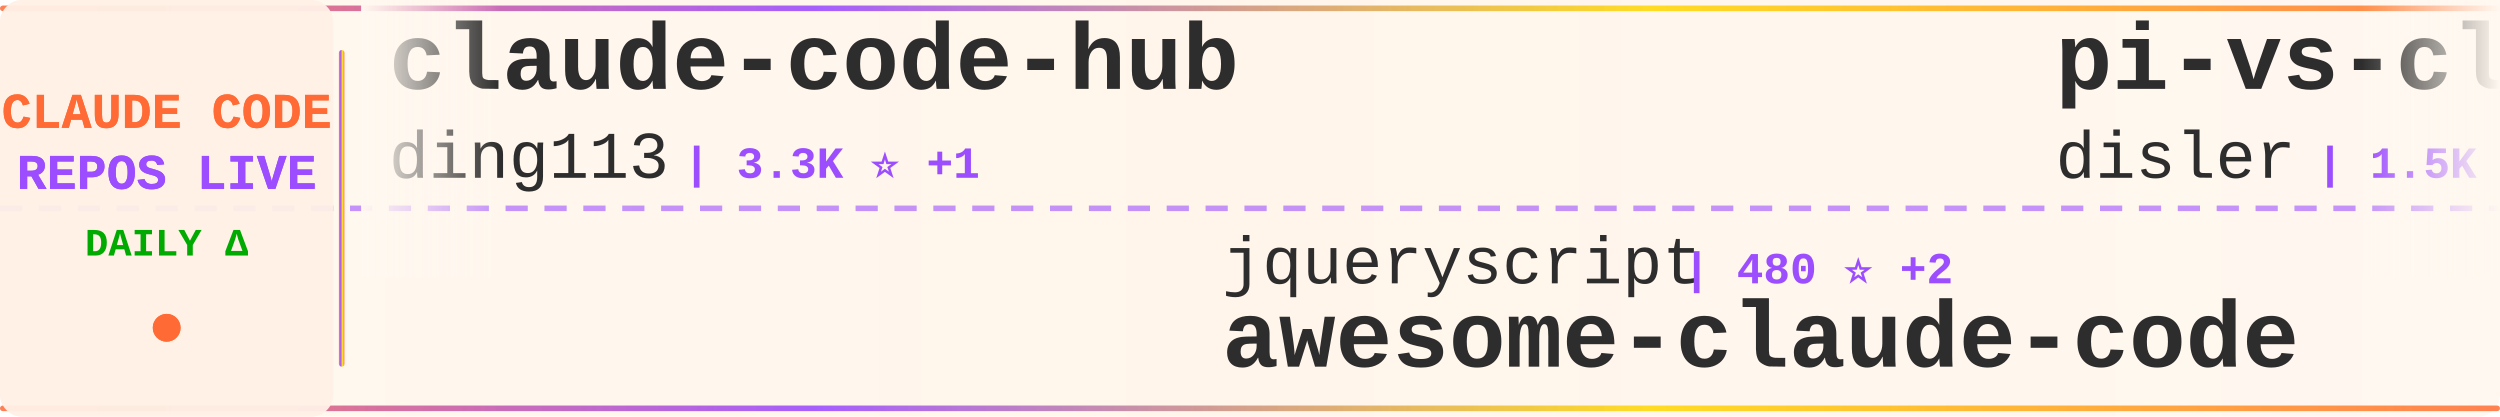
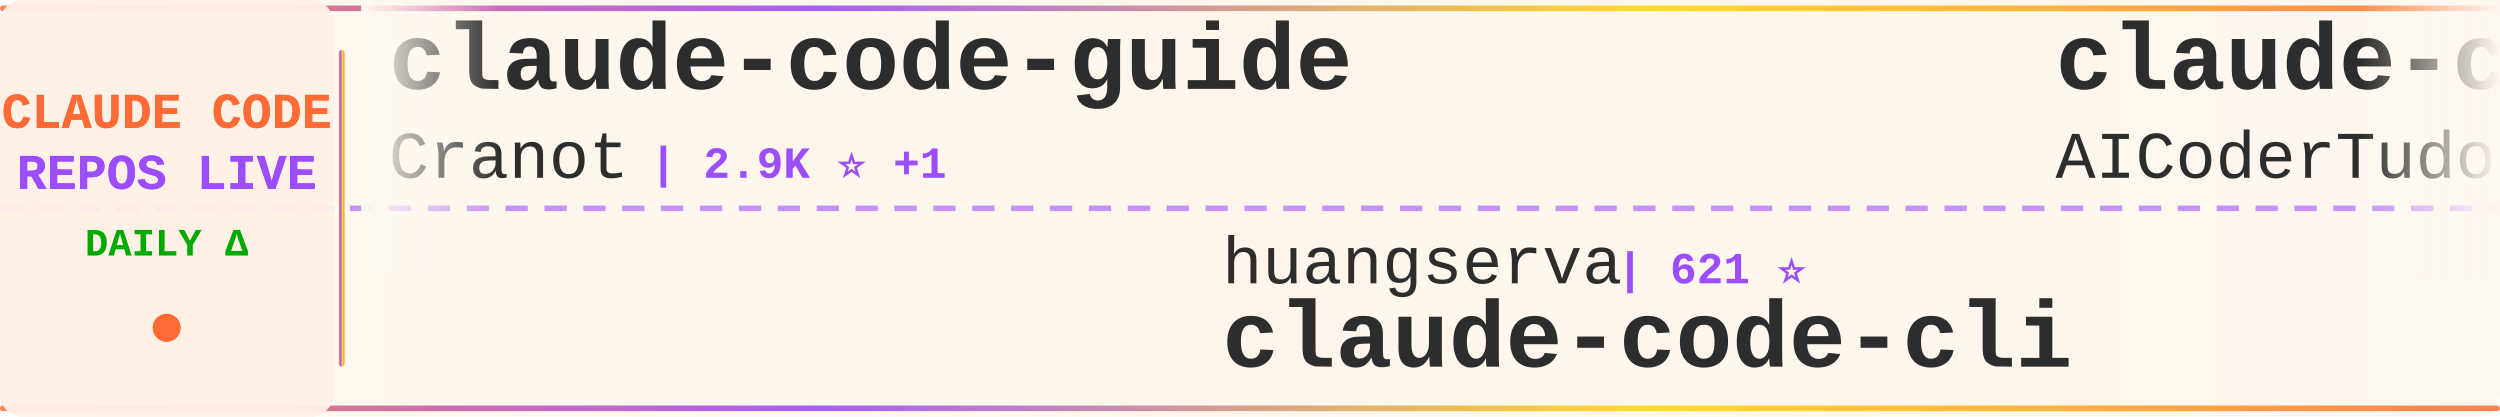
<svg xmlns="http://www.w3.org/2000/svg" width="900" height="150">
  <defs>
    <linearGradient id="tickerBg" x1="0%" y1="0%" x2="100%" y2="0%">
      <stop offset="0%" style="stop-color:#fff8f0;stop-opacity:0.98" />
      <stop offset="50%" style="stop-color:#fff5eb;stop-opacity:1" />
      <stop offset="100%" style="stop-color:#fff8f0;stop-opacity:0.98" />
    </linearGradient>
    <linearGradient id="borderGrad" x1="0%" y1="0%" x2="100%" y2="0%">
      <stop offset="0%" style="stop-color:#FF6B35;stop-opacity:0.85">
        <animate attributeName="stop-opacity" values="0.85;1;0.85" dur="2s" repeatCount="indefinite" />
      </stop>
      <stop offset="33%" style="stop-color:#9C4EFF;stop-opacity:0.9">
        <animate attributeName="stop-opacity" values="0.9;1;0.9" dur="2.2s" repeatCount="indefinite" />
      </stop>
      <stop offset="66%" style="stop-color:#FFD700;stop-opacity:0.85">
        <animate attributeName="stop-opacity" values="0.85;1;0.85" dur="1.8s" repeatCount="indefinite" />
      </stop>
      <stop offset="100%" style="stop-color:#FF6B35;stop-opacity:0.85">
        <animate attributeName="stop-opacity" values="0.85;1;0.85" dur="2s" repeatCount="indefinite" />
      </stop>
    </linearGradient>
    <filter id="textGlow">
      <feGaussianBlur stdDeviation="0.15" result="coloredBlur" />
      <feMerge>
        <feMergeNode in="coloredBlur" />
        <feMergeNode in="SourceGraphic" />
      </feMerge>
    </filter>
    <filter id="metricGlow">
      <feGaussianBlur stdDeviation="0.2" result="coloredBlur" />
      <feMerge>
        <feMergeNode in="coloredBlur" />
        <feMergeNode in="SourceGraphic" />
      </feMerge>
    </filter>
    <linearGradient id="leftFade" x1="0%" y1="0%" x2="100%" y2="0%">
      <stop offset="0%" style="stop-color:#fff8f0;stop-opacity:1" />
      <stop offset="100%" style="stop-color:#fff8f0;stop-opacity:0" />
    </linearGradient>
    <linearGradient id="rightFade" x1="0%" y1="0%" x2="100%" y2="0%">
      <stop offset="0%" style="stop-color:#fff8f0;stop-opacity:0" />
      <stop offset="100%" style="stop-color:#fff8f0;stop-opacity:1" />
    </linearGradient>
  </defs>
  <rect width="900" height="150" fill="url(#tickerBg)" rx="8" />
  <rect x="0" y="2" width="900" height="2" fill="url(#borderGrad)" rx="1" />
  <rect x="0" y="146" width="900" height="2" fill="url(#borderGrad)" rx="1" />
  <line x1="0" y1="75" x2="900" y2="75" stroke="#9C4EFF" stroke-width="2" stroke-dasharray="8 6" opacity="0.6" />
  <rect x="0" y="0" width="120" height="150" fill="#fff0e6" opacity="0.95" rx="8" />
  <text x="60" y="46" font-family="'Courier New', monospace" font-size="18" font-weight="bold" fill="#FF6B35" text-anchor="middle" filter="url(#textGlow)">
    CLAUDE CODE
  </text>
  <text x="60" y="68" font-family="'Courier New', monospace" font-size="18" font-weight="bold" fill="#9C4EFF" text-anchor="middle" filter="url(#textGlow)">
    REPOS LIVE
  </text>
  <text x="60" y="92" font-family="'Courier New', monospace" font-size="14" font-weight="bold" fill="#00aa00" text-anchor="middle">
    DAILY Δ
  </text>
  <circle cx="60" cy="118" r="5" fill="#FF6B35" filter="url(#metricGlow)">
    <animate attributeName="r" values="4;6;4" dur="1.5s" repeatCount="indefinite" />
    <animate attributeName="opacity" values="0.6;1;0.6" dur="1.5s" repeatCount="indefinite" />
  </circle>
  <rect x="122" y="18" width="2" height="114" fill="url(#borderGrad)" rx="1" />
  <clipPath id="tickerClip">
    <rect x="130" y="0" width="770" height="150" />
  </clipPath>
  <g clip-path="url(#tickerClip)">
    <g id="tickerItems">
      <animateTransform attributeName="transform" attributeType="XML" type="translate" from="0 0" to="-3000 0" dur="54s" repeatCount="indefinite" />
      <g transform="translate(0, 0)">
-         <text x="140" y="32" font-family="'Courier New', monospace" font-size="34" font-weight="bold" fill="#2d2d2d">claude-code-hub</text>
-         <text x="140" y="64" font-family="'Courier New', monospace" font-size="24" font-weight="normal" fill="#2d2d2d" opacity="1.0">ding113</text>
-         <text x="246" y="64" font-family="'Courier New', monospace" font-size="16" font-weight="bold" fill="#9C4EFF"> | 3.3K ⭐ +1</text>
+         <text x="140" y="32" font-family="'Courier New', monospace" font-size="34" font-weight="bold" fill="#2d2d2d">claude-code-guide</text>
+         <text x="140" y="64" font-family="'Courier New', monospace" font-size="24" font-weight="normal" fill="#2d2d2d" opacity="1.0">Cranot</text>
+         <text x="234" y="64" font-family="'Courier New', monospace" font-size="16" font-weight="bold" fill="#9C4EFF"> | 2.9K ⭐ +1</text>
      </g>
      <g transform="translate(300, 0)">
-         <text x="140" y="102" font-family="'Courier New', monospace" font-size="24" font-weight="normal" fill="#2d2d2d" opacity="1.0">jqueryscript</text>
-         <text x="306" y="102" font-family="'Courier New', monospace" font-size="16" font-weight="bold" fill="#9C4EFF"> | 480 ⭐ +2</text>
-         <text x="140" y="132" font-family="'Courier New', monospace" font-size="34" font-weight="bold" fill="#2d2d2d">awesome-claude-code</text>
+         <text x="140" y="102" font-family="'Courier New', monospace" font-size="24" font-weight="normal" fill="#2d2d2d" opacity="1.0">huangserva</text>
+         <text x="282" y="102" font-family="'Courier New', monospace" font-size="16" font-weight="bold" fill="#9C4EFF"> | 621 ⭐</text>
+         <text x="140" y="132" font-family="'Courier New', monospace" font-size="34" font-weight="bold" fill="#2d2d2d">claude-code-cli</text>
      </g>
      <g transform="translate(600, 0)">
-         <text x="140" y="32" font-family="'Courier New', monospace" font-size="34" font-weight="bold" fill="#2d2d2d">pi-vs-claude-code</text>
-         <text x="140" y="64" font-family="'Courier New', monospace" font-size="24" font-weight="normal" fill="#2d2d2d" opacity="1.0">disler</text>
-         <text x="234" y="64" font-family="'Courier New', monospace" font-size="16" font-weight="bold" fill="#9C4EFF"> | 1.5K ⭐</text>
+         <text x="140" y="32" font-family="'Courier New', monospace" font-size="34" font-weight="bold" fill="#2d2d2d">claude-code-tudou</text>
+         <text x="140" y="64" font-family="'Courier New', monospace" font-size="24" font-weight="normal" fill="#2d2d2d" opacity="1.0">AICoderTudou</text>
+         <text x="306" y="64" font-family="'Courier New', monospace" font-size="16" font-weight="bold" fill="#9C4EFF"> | 497 ⭐</text>
      </g>
      <g transform="translate(900, 0)">
-         <text x="140" y="102" font-family="'Courier New', monospace" font-size="24" font-weight="normal" fill="#2d2d2d" opacity="1.0">repowise-dev</text>
-         <text x="306" y="102" font-family="'Courier New', monospace" font-size="16" font-weight="bold" fill="#9C4EFF"> | 1.2K ⭐</text>
-         <text x="140" y="132" font-family="'Courier New', monospace" font-size="34" font-weight="bold" fill="#2d2d2d">claude-code-prompts</text>
+         <text x="140" y="102" font-family="'Courier New', monospace" font-size="24" font-weight="normal" fill="#2d2d2d" opacity="1.0">krusemediallc</text>
+         <text x="318" y="102" font-family="'Courier New', monospace" font-size="16" font-weight="bold" fill="#9C4EFF"> | 1.0K ⭐</text>
+         <text x="140" y="132" font-family="'Courier New', monospace" font-size="34" font-weight="bold" fill="#2d2d2d">arcads-claude-code</text>
      </g>
      <g transform="translate(1200, 0)">
-         <text x="140" y="32" font-family="'Courier New', monospace" font-size="34" font-weight="bold" fill="#2d2d2d">claude-code-guide</text>
-         <text x="140" y="64" font-family="'Courier New', monospace" font-size="24" font-weight="normal" fill="#2d2d2d" opacity="1.0">zebbern</text>
-         <text x="246" y="64" font-family="'Courier New', monospace" font-size="16" font-weight="bold" fill="#9C4EFF"> | 4.4K ⭐</text>
+         <text x="140" y="32" font-family="'Courier New', monospace" font-size="34" font-weight="bold" fill="#2d2d2d">claude-code-templates</text>
+         <text x="140" y="64" font-family="'Courier New', monospace" font-size="24" font-weight="normal" fill="#2d2d2d" opacity="1.0">davila7</text>
+         <text x="246" y="64" font-family="'Courier New', monospace" font-size="16" font-weight="bold" fill="#9C4EFF"> | 29.9K ⭐</text>
      </g>
      <g transform="translate(1500, 0)">
-         <text x="140" y="102" font-family="'Courier New', monospace" font-size="24" font-weight="normal" fill="#2d2d2d" opacity="1.0">Maciek-roboblog</text>
-         <text x="342" y="102" font-family="'Courier New', monospace" font-size="16" font-weight="bold" fill="#9C4EFF"> | 8.5K ⭐</text>
-         <text x="140" y="132" font-family="'Courier New', monospace" font-size="34" font-weight="bold" fill="#2d2d2d">Claude-Code-Usage-Monito...</text>
+         <text x="140" y="102" font-family="'Courier New', monospace" font-size="24" font-weight="normal" fill="#2d2d2d" opacity="1.0">LING71671</text>
+         <text x="270" y="102" font-family="'Courier New', monospace" font-size="16" font-weight="bold" fill="#9C4EFF"> | 929 ⭐</text>
+         <text x="140" y="132" font-family="'Courier New', monospace" font-size="34" font-weight="bold" fill="#2d2d2d">Open-ClaudeCode</text>
      </g>
      <g transform="translate(1800, 0)">
-         <text x="140" y="32" font-family="'Courier New', monospace" font-size="34" font-weight="bold" fill="#2d2d2d">claude-code-video-toolki...</text>
-         <text x="140" y="64" font-family="'Courier New', monospace" font-size="24" font-weight="normal" fill="#2d2d2d" opacity="1.0">digitalsamba</text>
-         <text x="306" y="64" font-family="'Courier New', monospace" font-size="16" font-weight="bold" fill="#9C4EFF"> | 1.8K ⭐ +2</text>
+         <text x="140" y="32" font-family="'Courier New', monospace" font-size="34" font-weight="bold" fill="#2d2d2d">Claude-code</text>
+         <text x="140" y="64" font-family="'Courier New', monospace" font-size="24" font-weight="normal" fill="#2d2d2d" opacity="1.0">zstmfhy</text>
+         <text x="246" y="64" font-family="'Courier New', monospace" font-size="16" font-weight="bold" fill="#9C4EFF"> | 190 ⭐</text>
      </g>
      <g transform="translate(2100, 0)">
-         <text x="140" y="102" font-family="'Courier New', monospace" font-size="24" font-weight="normal" fill="#2d2d2d" opacity="1.0">simonw</text>
-         <text x="234" y="102" font-family="'Courier New', monospace" font-size="16" font-weight="bold" fill="#9C4EFF"> | 1.6K ⭐ +1</text>
-         <text x="140" y="132" font-family="'Courier New', monospace" font-size="34" font-weight="bold" fill="#2d2d2d">claude-code-transcripts</text>
+         <text x="140" y="102" font-family="'Courier New', monospace" font-size="24" font-weight="normal" fill="#2d2d2d" opacity="1.0">router-for-me</text>
+         <text x="318" y="102" font-family="'Courier New', monospace" font-size="16" font-weight="bold" fill="#9C4EFF"> | 45.2K ⭐ +10</text>
+         <text x="140" y="132" font-family="'Courier New', monospace" font-size="34" font-weight="bold" fill="#2d2d2d">CLIProxyAPI</text>
      </g>
      <g transform="translate(2400, 0)">
-         <text x="140" y="32" font-family="'Courier New', monospace" font-size="34" font-weight="bold" fill="#2d2d2d">ECC</text>
-         <text x="140" y="64" font-family="'Courier New', monospace" font-size="24" font-weight="normal" fill="#2d2d2d" opacity="1.0">affaan-m</text>
-         <text x="258" y="64" font-family="'Courier New', monospace" font-size="16" font-weight="bold" fill="#9C4EFF"> | 234.0K ⭐ +121</text>
+         <text x="140" y="32" font-family="'Courier New', monospace" font-size="34" font-weight="bold" fill="#2d2d2d">claude-code-sourcemap</text>
+         <text x="140" y="64" font-family="'Courier New', monospace" font-size="24" font-weight="normal" fill="#2d2d2d" opacity="1.0">ChinaSiro</text>
+         <text x="270" y="64" font-family="'Courier New', monospace" font-size="16" font-weight="bold" fill="#9C4EFF"> | 9.6K ⭐</text>
      </g>
      <g transform="translate(2700, 0)">
-         <text x="140" y="102" font-family="'Courier New', monospace" font-size="24" font-weight="normal" fill="#2d2d2d" opacity="1.0">Cranot</text>
-         <text x="234" y="102" font-family="'Courier New', monospace" font-size="16" font-weight="bold" fill="#9C4EFF"> | 2.9K ⭐ +1</text>
-         <text x="140" y="132" font-family="'Courier New', monospace" font-size="34" font-weight="bold" fill="#2d2d2d">claude-code-guide</text>
+         <text x="140" y="102" font-family="'Courier New', monospace" font-size="24" font-weight="normal" fill="#2d2d2d" opacity="1.0">OrcaWhisper</text>
+         <text x="294" y="102" font-family="'Courier New', monospace" font-size="16" font-weight="bold" fill="#9C4EFF"> | 86 ⭐</text>
+         <text x="140" y="132" font-family="'Courier New', monospace" font-size="34" font-weight="bold" fill="#2d2d2d">Claude-Code</text>
      </g>
      <g transform="translate(3000, 0)">
-         <text x="140" y="32" font-family="'Courier New', monospace" font-size="34" font-weight="bold" fill="#2d2d2d">claude-code-hub</text>
-         <text x="140" y="64" font-family="'Courier New', monospace" font-size="24" font-weight="normal" fill="#2d2d2d" opacity="1.0">ding113</text>
-         <text x="246" y="64" font-family="'Courier New', monospace" font-size="16" font-weight="bold" fill="#9C4EFF"> | 3.3K ⭐ +1</text>
+         <text x="140" y="32" font-family="'Courier New', monospace" font-size="34" font-weight="bold" fill="#2d2d2d">claude-code-guide</text>
+         <text x="140" y="64" font-family="'Courier New', monospace" font-size="24" font-weight="normal" fill="#2d2d2d" opacity="1.0">Cranot</text>
+         <text x="234" y="64" font-family="'Courier New', monospace" font-size="16" font-weight="bold" fill="#9C4EFF"> | 2.9K ⭐ +1</text>
      </g>
      <g transform="translate(3300, 0)">
-         <text x="140" y="102" font-family="'Courier New', monospace" font-size="24" font-weight="normal" fill="#2d2d2d" opacity="1.0">jqueryscript</text>
-         <text x="306" y="102" font-family="'Courier New', monospace" font-size="16" font-weight="bold" fill="#9C4EFF"> | 480 ⭐ +2</text>
-         <text x="140" y="132" font-family="'Courier New', monospace" font-size="34" font-weight="bold" fill="#2d2d2d">awesome-claude-code</text>
+         <text x="140" y="102" font-family="'Courier New', monospace" font-size="24" font-weight="normal" fill="#2d2d2d" opacity="1.0">huangserva</text>
+         <text x="282" y="102" font-family="'Courier New', monospace" font-size="16" font-weight="bold" fill="#9C4EFF"> | 621 ⭐</text>
+         <text x="140" y="132" font-family="'Courier New', monospace" font-size="34" font-weight="bold" fill="#2d2d2d">claude-code-cli</text>
      </g>
      <g transform="translate(3600, 0)">
-         <text x="140" y="32" font-family="'Courier New', monospace" font-size="34" font-weight="bold" fill="#2d2d2d">pi-vs-claude-code</text>
-         <text x="140" y="64" font-family="'Courier New', monospace" font-size="24" font-weight="normal" fill="#2d2d2d" opacity="1.0">disler</text>
-         <text x="234" y="64" font-family="'Courier New', monospace" font-size="16" font-weight="bold" fill="#9C4EFF"> | 1.5K ⭐</text>
+         <text x="140" y="32" font-family="'Courier New', monospace" font-size="34" font-weight="bold" fill="#2d2d2d">claude-code-tudou</text>
+         <text x="140" y="64" font-family="'Courier New', monospace" font-size="24" font-weight="normal" fill="#2d2d2d" opacity="1.0">AICoderTudou</text>
+         <text x="306" y="64" font-family="'Courier New', monospace" font-size="16" font-weight="bold" fill="#9C4EFF"> | 497 ⭐</text>
      </g>
      <g transform="translate(3900, 0)">
-         <text x="140" y="102" font-family="'Courier New', monospace" font-size="24" font-weight="normal" fill="#2d2d2d" opacity="1.0">repowise-dev</text>
-         <text x="306" y="102" font-family="'Courier New', monospace" font-size="16" font-weight="bold" fill="#9C4EFF"> | 1.2K ⭐</text>
-         <text x="140" y="132" font-family="'Courier New', monospace" font-size="34" font-weight="bold" fill="#2d2d2d">claude-code-prompts</text>
+         <text x="140" y="102" font-family="'Courier New', monospace" font-size="24" font-weight="normal" fill="#2d2d2d" opacity="1.0">krusemediallc</text>
+         <text x="318" y="102" font-family="'Courier New', monospace" font-size="16" font-weight="bold" fill="#9C4EFF"> | 1.0K ⭐</text>
+         <text x="140" y="132" font-family="'Courier New', monospace" font-size="34" font-weight="bold" fill="#2d2d2d">arcads-claude-code</text>
      </g>
    </g>
  </g>
  <rect x="130" y="0" width="50" height="100" fill="url(#leftFade)" />
  <rect x="850" y="0" width="50" height="100" fill="url(#rightFade)" />
</svg>
